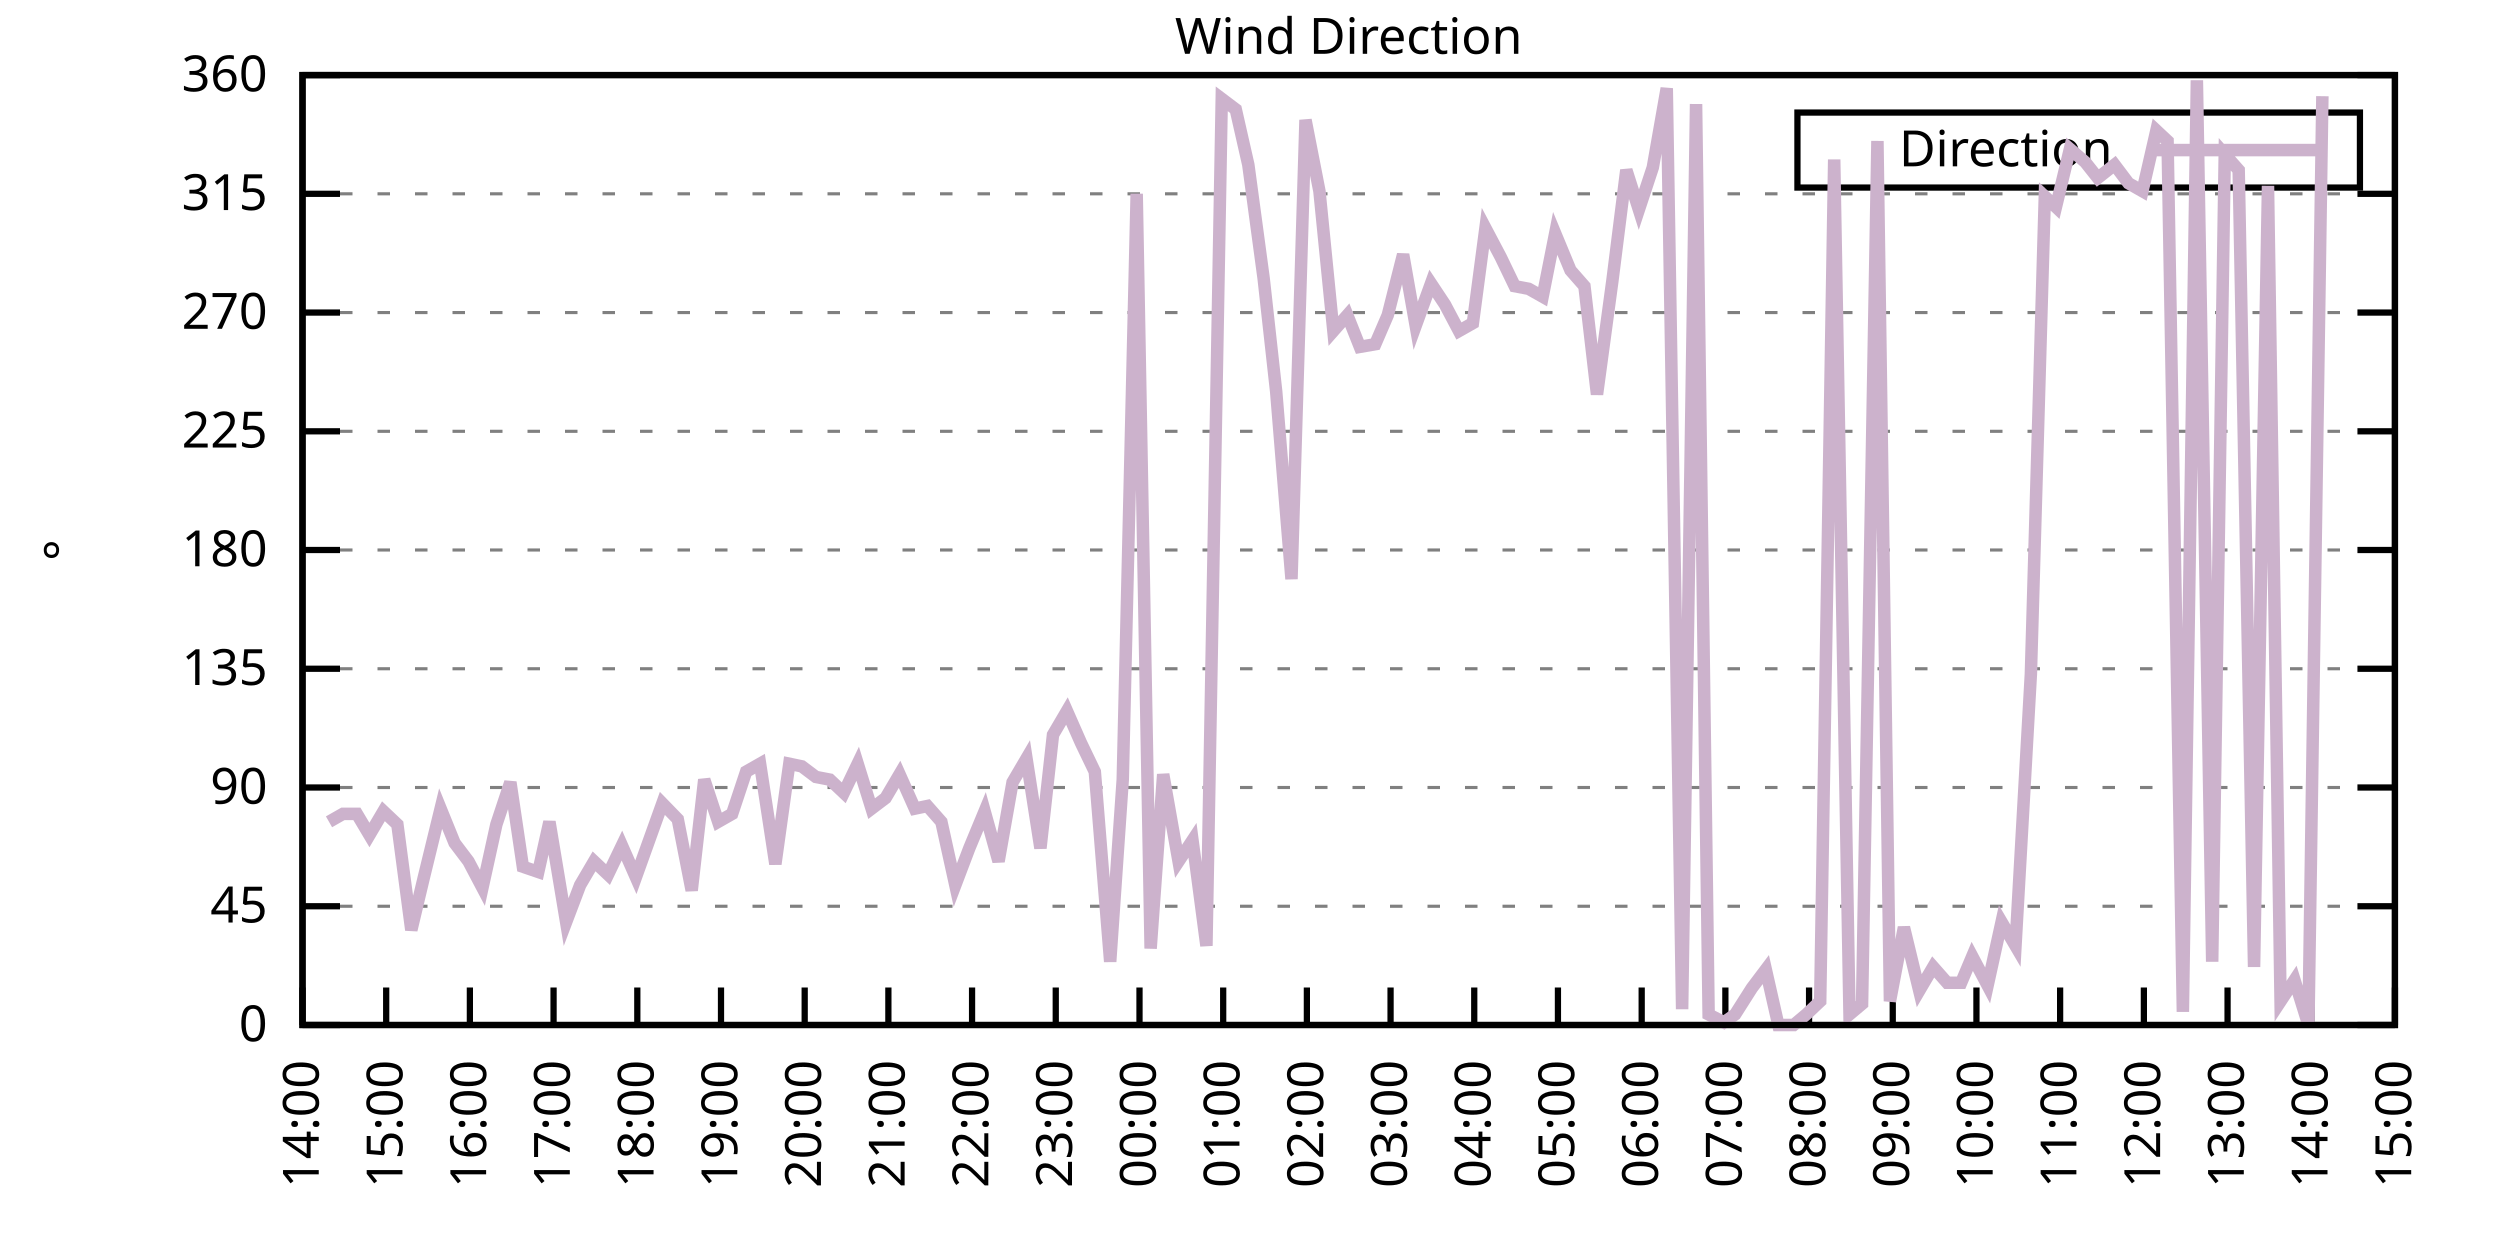
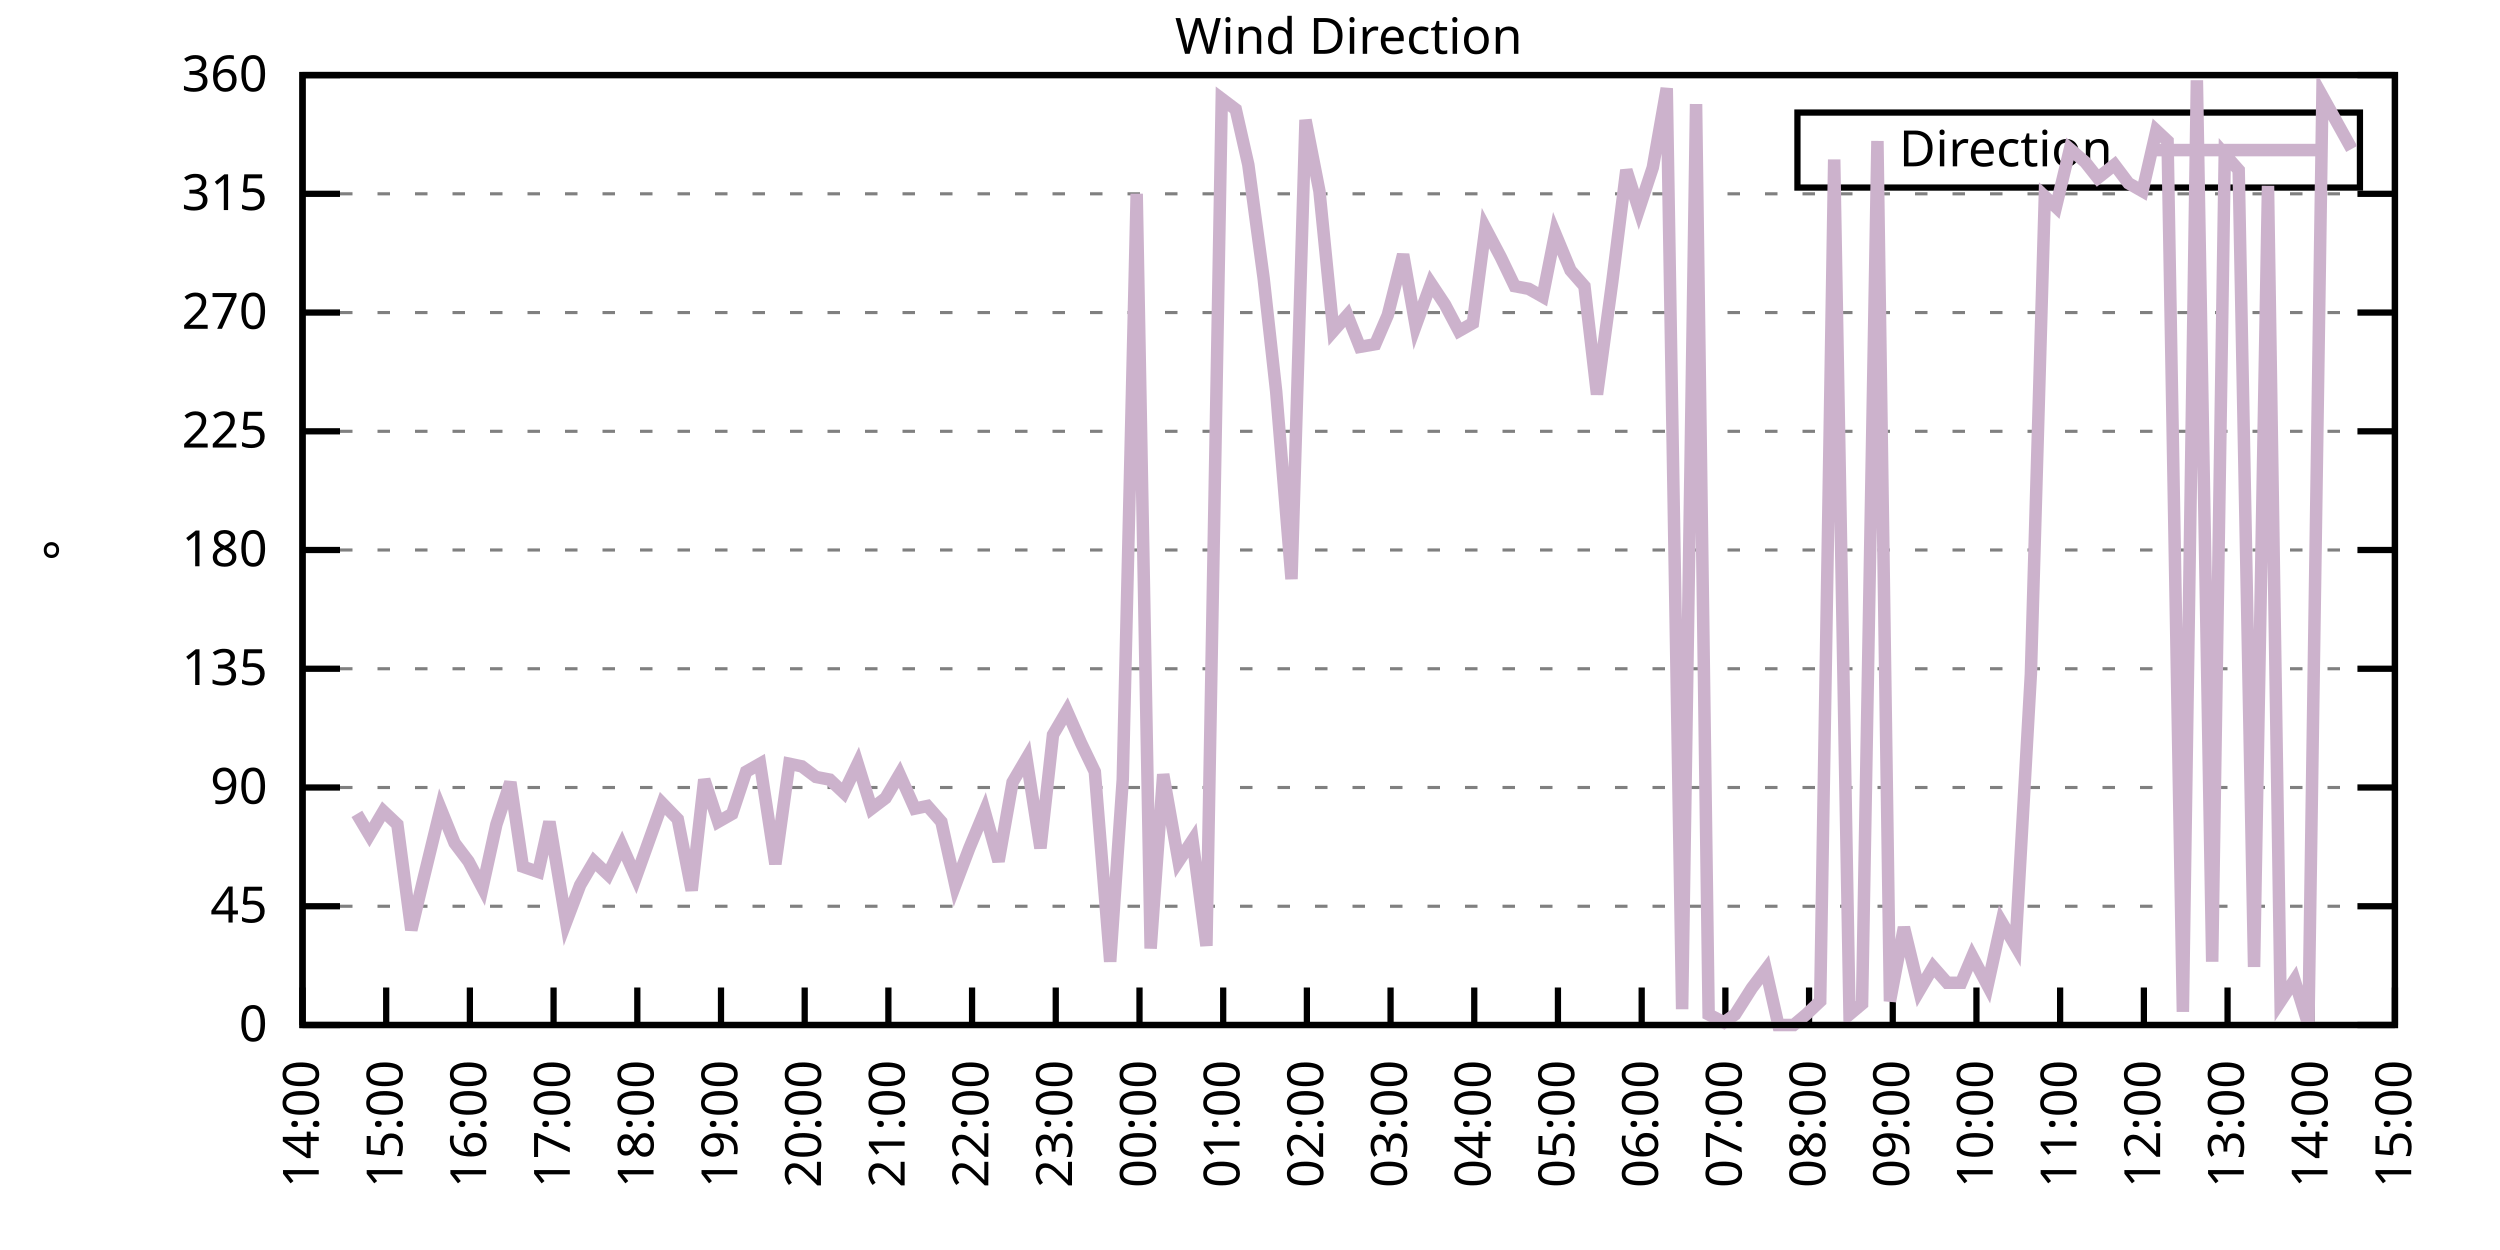
<svg xmlns="http://www.w3.org/2000/svg" xmlns:xlink="http://www.w3.org/1999/xlink" width="400" height="200" viewBox="0 0 400 200">
  <g id="gnuplot_canvas">
    <rect x="0" y="0" width="400" height="200" fill="none" />
    <defs>
      <circle id="gpDot" r="0.5" stroke-width="0.5" stroke="currentColor" />
      <path id="gpPt0" stroke-width="0.333" stroke="currentColor" d="M-1,0 h2 M0,-1 v2" />
      <path id="gpPt1" stroke-width="0.333" stroke="currentColor" d="M-1,-1 L1,1 M1,-1 L-1,1" />
      <path id="gpPt2" stroke-width="0.333" stroke="currentColor" d="M-1,0 L1,0 M0,-1 L0,1 M-1,-1 L1,1 M-1,1 L1,-1" />
      <rect id="gpPt3" stroke-width="0.333" stroke="currentColor" x="-1" y="-1" width="2" height="2" />
      <rect id="gpPt4" stroke-width="0.333" stroke="currentColor" fill="currentColor" x="-1" y="-1" width="2" height="2" />
      <circle id="gpPt5" stroke-width="0.333" stroke="currentColor" cx="0" cy="0" r="1" />
      <use xlink:href="#gpPt5" id="gpPt6" fill="currentColor" stroke="none" />
      <path id="gpPt7" stroke-width="0.333" stroke="currentColor" d="M0,-1.33 L-1.33,0.67 L1.33,0.67 z" />
      <use xlink:href="#gpPt7" id="gpPt8" fill="currentColor" stroke="none" />
      <use xlink:href="#gpPt7" id="gpPt9" stroke="currentColor" transform="rotate(180)" />
      <use xlink:href="#gpPt9" id="gpPt10" fill="currentColor" stroke="none" />
      <use xlink:href="#gpPt3" id="gpPt11" stroke="currentColor" transform="rotate(45)" />
      <use xlink:href="#gpPt11" id="gpPt12" fill="currentColor" stroke="none" />
      <path id="gpPt13" stroke-width="0.333" stroke="currentColor" d="M0,1.330 L1.265,0.411 L0.782,-1.067 L-0.782,-1.076 L-1.265,0.411 z" />
      <use xlink:href="#gpPt13" id="gpPt14" fill="currentColor" stroke="none" />
      <filter id="textbox" filterUnits="objectBoundingBox" x="0" y="0" height="1" width="1">
        <feFlood flood-color="white" flood-opacity="1" result="bgnd" />
        <feComposite in="SourceGraphic" in2="bgnd" operator="atop" />
      </filter>
      <filter id="greybox" filterUnits="objectBoundingBox" x="0" y="0" height="1" width="1">
        <feFlood flood-color="lightgrey" flood-opacity="1" result="grey" />
        <feComposite in="SourceGraphic" in2="grey" operator="atop" />
      </filter>
    </defs>
    <g fill="none" color="white" stroke="currentColor" stroke-width="1.00" stroke-linecap="butt" stroke-linejoin="miter">
</g>
    <g fill="none" color="black" stroke="currentColor" stroke-width="1.00" stroke-linecap="butt" stroke-linejoin="miter">
      <g stroke="none" shape-rendering="crispEdges">
        <polygon fill="rgb(255, 255, 255)" points="48.40,164.00 383.18,164.00 383.18,12.02 48.40,12.02 " />
      </g>
    </g>
    <g fill="none" color="black" stroke="currentColor" stroke-width="1.00" stroke-linecap="butt" stroke-linejoin="miter">
</g>
    <g fill="none" color="black" stroke="black" stroke-width="0.50" stroke-linecap="butt" stroke-linejoin="miter">
</g>
    <g fill="none" color="gray" stroke="currentColor" stroke-width="0.50" stroke-linecap="butt" stroke-linejoin="miter">
      <path stroke="gray" stroke-dasharray="2,4" class="gridline" d="M48.40,164.00 L383.19,164.00  " />
    </g>
    <g fill="none" color="gray" stroke="gray" stroke-width="1.00" stroke-linecap="butt" stroke-linejoin="miter">
</g>
    <g fill="none" color="black" stroke="currentColor" stroke-width="1.00" stroke-linecap="butt" stroke-linejoin="miter">
      <path stroke="black" d="M48.40,164.00 L54.40,164.00 M383.19,164.00 L377.19,164.00  " />
      <g transform="translate(42.80,166.60)" stroke="none" fill="black" font-family="Sans" font-size="8.00" text-anchor="end">
        <text>
          <tspan font-family="Sans"> 0</tspan>
        </text>
      </g>
    </g>
    <g fill="none" color="black" stroke="currentColor" stroke-width="1.00" stroke-linecap="butt" stroke-linejoin="miter">
</g>
    <g fill="none" color="black" stroke="black" stroke-width="0.50" stroke-linecap="butt" stroke-linejoin="miter">
</g>
    <g fill="none" color="gray" stroke="currentColor" stroke-width="0.50" stroke-linecap="butt" stroke-linejoin="miter">
      <path stroke="gray" stroke-dasharray="2,4" class="gridline" d="M48.40,145.00 L383.19,145.00  " />
    </g>
    <g fill="none" color="gray" stroke="gray" stroke-width="1.00" stroke-linecap="butt" stroke-linejoin="miter">
</g>
    <g fill="none" color="black" stroke="currentColor" stroke-width="1.00" stroke-linecap="butt" stroke-linejoin="miter">
      <path stroke="black" d="M48.40,145.00 L54.40,145.00 M383.19,145.00 L377.19,145.00  " />
      <g transform="translate(42.80,147.60)" stroke="none" fill="black" font-family="Sans" font-size="8.00" text-anchor="end">
        <text>
          <tspan font-family="Sans"> 45</tspan>
        </text>
      </g>
    </g>
    <g fill="none" color="black" stroke="currentColor" stroke-width="1.00" stroke-linecap="butt" stroke-linejoin="miter">
</g>
    <g fill="none" color="black" stroke="black" stroke-width="0.50" stroke-linecap="butt" stroke-linejoin="miter">
</g>
    <g fill="none" color="gray" stroke="currentColor" stroke-width="0.50" stroke-linecap="butt" stroke-linejoin="miter">
      <path stroke="gray" stroke-dasharray="2,4" class="gridline" d="M48.40,126.00 L383.19,126.00  " />
    </g>
    <g fill="none" color="gray" stroke="gray" stroke-width="1.00" stroke-linecap="butt" stroke-linejoin="miter">
</g>
    <g fill="none" color="black" stroke="currentColor" stroke-width="1.00" stroke-linecap="butt" stroke-linejoin="miter">
      <path stroke="black" d="M48.40,126.00 L54.40,126.00 M383.19,126.00 L377.19,126.00  " />
      <g transform="translate(42.80,128.60)" stroke="none" fill="black" font-family="Sans" font-size="8.00" text-anchor="end">
        <text>
          <tspan font-family="Sans"> 90</tspan>
        </text>
      </g>
    </g>
    <g fill="none" color="black" stroke="currentColor" stroke-width="1.00" stroke-linecap="butt" stroke-linejoin="miter">
</g>
    <g fill="none" color="black" stroke="black" stroke-width="0.50" stroke-linecap="butt" stroke-linejoin="miter">
</g>
    <g fill="none" color="gray" stroke="currentColor" stroke-width="0.50" stroke-linecap="butt" stroke-linejoin="miter">
      <path stroke="gray" stroke-dasharray="2,4" class="gridline" d="M48.40,107.00 L383.19,107.00  " />
    </g>
    <g fill="none" color="gray" stroke="gray" stroke-width="1.00" stroke-linecap="butt" stroke-linejoin="miter">
</g>
    <g fill="none" color="black" stroke="currentColor" stroke-width="1.00" stroke-linecap="butt" stroke-linejoin="miter">
      <path stroke="black" d="M48.40,107.00 L54.40,107.00 M383.19,107.00 L377.19,107.00  " />
      <g transform="translate(42.80,109.60)" stroke="none" fill="black" font-family="Sans" font-size="8.00" text-anchor="end">
        <text>
          <tspan font-family="Sans"> 135</tspan>
        </text>
      </g>
    </g>
    <g fill="none" color="black" stroke="currentColor" stroke-width="1.00" stroke-linecap="butt" stroke-linejoin="miter">
</g>
    <g fill="none" color="black" stroke="black" stroke-width="0.50" stroke-linecap="butt" stroke-linejoin="miter">
</g>
    <g fill="none" color="gray" stroke="currentColor" stroke-width="0.50" stroke-linecap="butt" stroke-linejoin="miter">
      <path stroke="gray" stroke-dasharray="2,4" class="gridline" d="M48.40,88.00 L383.19,88.00  " />
    </g>
    <g fill="none" color="gray" stroke="gray" stroke-width="1.00" stroke-linecap="butt" stroke-linejoin="miter">
</g>
    <g fill="none" color="black" stroke="currentColor" stroke-width="1.00" stroke-linecap="butt" stroke-linejoin="miter">
      <path stroke="black" d="M48.40,88.00 L54.40,88.00 M383.19,88.00 L377.19,88.00  " />
      <g transform="translate(42.80,90.60)" stroke="none" fill="black" font-family="Sans" font-size="8.00" text-anchor="end">
        <text>
          <tspan font-family="Sans"> 180</tspan>
        </text>
      </g>
    </g>
    <g fill="none" color="black" stroke="currentColor" stroke-width="1.00" stroke-linecap="butt" stroke-linejoin="miter">
</g>
    <g fill="none" color="black" stroke="black" stroke-width="0.50" stroke-linecap="butt" stroke-linejoin="miter">
</g>
    <g fill="none" color="gray" stroke="currentColor" stroke-width="0.50" stroke-linecap="butt" stroke-linejoin="miter">
      <path stroke="gray" stroke-dasharray="2,4" class="gridline" d="M48.40,69.01 L383.19,69.01  " />
    </g>
    <g fill="none" color="gray" stroke="gray" stroke-width="1.00" stroke-linecap="butt" stroke-linejoin="miter">
</g>
    <g fill="none" color="black" stroke="currentColor" stroke-width="1.00" stroke-linecap="butt" stroke-linejoin="miter">
      <path stroke="black" d="M48.40,69.01 L54.40,69.01 M383.19,69.01 L377.19,69.01  " />
      <g transform="translate(42.80,71.61)" stroke="none" fill="black" font-family="Sans" font-size="8.00" text-anchor="end">
        <text>
          <tspan font-family="Sans"> 225</tspan>
        </text>
      </g>
    </g>
    <g fill="none" color="black" stroke="currentColor" stroke-width="1.00" stroke-linecap="butt" stroke-linejoin="miter">
</g>
    <g fill="none" color="black" stroke="black" stroke-width="0.50" stroke-linecap="butt" stroke-linejoin="miter">
</g>
    <g fill="none" color="gray" stroke="currentColor" stroke-width="0.50" stroke-linecap="butt" stroke-linejoin="miter">
      <path stroke="gray" stroke-dasharray="2,4" class="gridline" d="M48.40,50.01 L383.19,50.01  " />
    </g>
    <g fill="none" color="gray" stroke="gray" stroke-width="1.00" stroke-linecap="butt" stroke-linejoin="miter">
</g>
    <g fill="none" color="black" stroke="currentColor" stroke-width="1.00" stroke-linecap="butt" stroke-linejoin="miter">
      <path stroke="black" d="M48.40,50.01 L54.40,50.01 M383.19,50.01 L377.19,50.01  " />
      <g transform="translate(42.80,52.61)" stroke="none" fill="black" font-family="Sans" font-size="8.00" text-anchor="end">
        <text>
          <tspan font-family="Sans"> 270</tspan>
        </text>
      </g>
    </g>
    <g fill="none" color="black" stroke="currentColor" stroke-width="1.00" stroke-linecap="butt" stroke-linejoin="miter">
</g>
    <g fill="none" color="black" stroke="black" stroke-width="0.50" stroke-linecap="butt" stroke-linejoin="miter">
</g>
    <g fill="none" color="gray" stroke="currentColor" stroke-width="0.50" stroke-linecap="butt" stroke-linejoin="miter">
      <path stroke="gray" stroke-dasharray="2,4" class="gridline" d="M48.40,31.01 L383.19,31.01  " />
    </g>
    <g fill="none" color="gray" stroke="gray" stroke-width="1.00" stroke-linecap="butt" stroke-linejoin="miter">
</g>
    <g fill="none" color="black" stroke="currentColor" stroke-width="1.00" stroke-linecap="butt" stroke-linejoin="miter">
      <path stroke="black" d="M48.40,31.01 L54.40,31.01 M383.19,31.01 L377.19,31.01  " />
      <g transform="translate(42.80,33.61)" stroke="none" fill="black" font-family="Sans" font-size="8.00" text-anchor="end">
        <text>
          <tspan font-family="Sans"> 315</tspan>
        </text>
      </g>
    </g>
    <g fill="none" color="black" stroke="currentColor" stroke-width="1.00" stroke-linecap="butt" stroke-linejoin="miter">
</g>
    <g fill="none" color="black" stroke="black" stroke-width="0.50" stroke-linecap="butt" stroke-linejoin="miter">
</g>
    <g fill="none" color="gray" stroke="currentColor" stroke-width="0.50" stroke-linecap="butt" stroke-linejoin="miter">
      <path stroke="gray" stroke-dasharray="2,4" class="gridline" d="M48.40,12.01 L383.19,12.01  " />
    </g>
    <g fill="none" color="gray" stroke="gray" stroke-width="1.00" stroke-linecap="butt" stroke-linejoin="miter">
</g>
    <g fill="none" color="black" stroke="currentColor" stroke-width="1.00" stroke-linecap="butt" stroke-linejoin="miter">
      <path stroke="black" d="M48.40,12.01 L54.40,12.01 M383.19,12.01 L377.19,12.01  " />
      <g transform="translate(42.80,14.61)" stroke="none" fill="black" font-family="Sans" font-size="8.00" text-anchor="end">
        <text>
          <tspan font-family="Sans"> 360</tspan>
        </text>
      </g>
    </g>
    <g fill="none" color="black" stroke="currentColor" stroke-width="1.00" stroke-linecap="butt" stroke-linejoin="miter">
      <path stroke="black" d="M48.40,164.00 L48.40,158.00  " />
      <g transform="translate(51.00,169.60) rotate(270.00)" stroke="none" fill="black" font-family="Sans" font-size="8.00" text-anchor="end">
        <text>
          <tspan font-family="Sans">14:00</tspan>
        </text>
      </g>
    </g>
    <g fill="none" color="black" stroke="currentColor" stroke-width="1.00" stroke-linecap="butt" stroke-linejoin="miter">
      <path stroke="black" d="M61.79,164.00 L61.79,158.00  " />
      <g transform="translate(64.39,169.60) rotate(270.00)" stroke="none" fill="black" font-family="Sans" font-size="8.00" text-anchor="end">
        <text>
          <tspan font-family="Sans">15:00</tspan>
        </text>
      </g>
    </g>
    <g fill="none" color="black" stroke="currentColor" stroke-width="1.00" stroke-linecap="butt" stroke-linejoin="miter">
      <path stroke="black" d="M75.18,164.00 L75.18,158.00  " />
      <g transform="translate(77.78,169.60) rotate(270.00)" stroke="none" fill="black" font-family="Sans" font-size="8.00" text-anchor="end">
        <text>
          <tspan font-family="Sans">16:00</tspan>
        </text>
      </g>
    </g>
    <g fill="none" color="black" stroke="currentColor" stroke-width="1.00" stroke-linecap="butt" stroke-linejoin="miter">
      <path stroke="black" d="M88.57,164.00 L88.57,158.00  " />
      <g transform="translate(91.17,169.60) rotate(270.00)" stroke="none" fill="black" font-family="Sans" font-size="8.00" text-anchor="end">
        <text>
          <tspan font-family="Sans">17:00</tspan>
        </text>
      </g>
    </g>
    <g fill="none" color="black" stroke="currentColor" stroke-width="1.00" stroke-linecap="butt" stroke-linejoin="miter">
      <path stroke="black" d="M101.97,164.00 L101.97,158.00  " />
      <g transform="translate(104.57,169.60) rotate(270.00)" stroke="none" fill="black" font-family="Sans" font-size="8.00" text-anchor="end">
        <text>
          <tspan font-family="Sans">18:00</tspan>
        </text>
      </g>
    </g>
    <g fill="none" color="black" stroke="currentColor" stroke-width="1.00" stroke-linecap="butt" stroke-linejoin="miter">
      <path stroke="black" d="M115.36,164.00 L115.36,158.00  " />
      <g transform="translate(117.96,169.60) rotate(270.00)" stroke="none" fill="black" font-family="Sans" font-size="8.00" text-anchor="end">
        <text>
          <tspan font-family="Sans">19:00</tspan>
        </text>
      </g>
    </g>
    <g fill="none" color="black" stroke="currentColor" stroke-width="1.00" stroke-linecap="butt" stroke-linejoin="miter">
      <path stroke="black" d="M128.75,164.00 L128.75,158.00  " />
      <g transform="translate(131.35,169.60) rotate(270.00)" stroke="none" fill="black" font-family="Sans" font-size="8.00" text-anchor="end">
        <text>
          <tspan font-family="Sans">20:00</tspan>
        </text>
      </g>
    </g>
    <g fill="none" color="black" stroke="currentColor" stroke-width="1.00" stroke-linecap="butt" stroke-linejoin="miter">
      <path stroke="black" d="M142.14,164.00 L142.14,158.00  " />
      <g transform="translate(144.74,169.60) rotate(270.00)" stroke="none" fill="black" font-family="Sans" font-size="8.00" text-anchor="end">
        <text>
          <tspan font-family="Sans">21:00</tspan>
        </text>
      </g>
    </g>
    <g fill="none" color="black" stroke="currentColor" stroke-width="1.00" stroke-linecap="butt" stroke-linejoin="miter">
      <path stroke="black" d="M155.53,164.00 L155.53,158.00  " />
      <g transform="translate(158.13,169.60) rotate(270.00)" stroke="none" fill="black" font-family="Sans" font-size="8.00" text-anchor="end">
        <text>
          <tspan font-family="Sans">22:00</tspan>
        </text>
      </g>
    </g>
    <g fill="none" color="black" stroke="currentColor" stroke-width="1.00" stroke-linecap="butt" stroke-linejoin="miter">
      <path stroke="black" d="M168.92,164.00 L168.92,158.00  " />
      <g transform="translate(171.52,169.60) rotate(270.00)" stroke="none" fill="black" font-family="Sans" font-size="8.00" text-anchor="end">
        <text>
          <tspan font-family="Sans">23:00</tspan>
        </text>
      </g>
    </g>
    <g fill="none" color="black" stroke="currentColor" stroke-width="1.00" stroke-linecap="butt" stroke-linejoin="miter">
      <path stroke="black" d="M182.32,164.00 L182.32,158.00  " />
      <g transform="translate(184.92,169.60) rotate(270.00)" stroke="none" fill="black" font-family="Sans" font-size="8.00" text-anchor="end">
        <text>
          <tspan font-family="Sans">00:00</tspan>
        </text>
      </g>
    </g>
    <g fill="none" color="black" stroke="currentColor" stroke-width="1.00" stroke-linecap="butt" stroke-linejoin="miter">
      <path stroke="black" d="M195.71,164.00 L195.71,158.00  " />
      <g transform="translate(198.31,169.60) rotate(270.00)" stroke="none" fill="black" font-family="Sans" font-size="8.00" text-anchor="end">
        <text>
          <tspan font-family="Sans">01:00</tspan>
        </text>
      </g>
    </g>
    <g fill="none" color="black" stroke="currentColor" stroke-width="1.00" stroke-linecap="butt" stroke-linejoin="miter">
      <path stroke="black" d="M209.10,164.00 L209.10,158.00  " />
      <g transform="translate(211.70,169.60) rotate(270.00)" stroke="none" fill="black" font-family="Sans" font-size="8.00" text-anchor="end">
        <text>
          <tspan font-family="Sans">02:00</tspan>
        </text>
      </g>
    </g>
    <g fill="none" color="black" stroke="currentColor" stroke-width="1.00" stroke-linecap="butt" stroke-linejoin="miter">
      <path stroke="black" d="M222.49,164.00 L222.49,158.00  " />
      <g transform="translate(225.09,169.60) rotate(270.00)" stroke="none" fill="black" font-family="Sans" font-size="8.00" text-anchor="end">
        <text>
          <tspan font-family="Sans">03:00</tspan>
        </text>
      </g>
    </g>
    <g fill="none" color="black" stroke="currentColor" stroke-width="1.00" stroke-linecap="butt" stroke-linejoin="miter">
      <path stroke="black" d="M235.88,164.00 L235.88,158.00  " />
      <g transform="translate(238.48,169.60) rotate(270.00)" stroke="none" fill="black" font-family="Sans" font-size="8.00" text-anchor="end">
        <text>
          <tspan font-family="Sans">04:00</tspan>
        </text>
      </g>
    </g>
    <g fill="none" color="black" stroke="currentColor" stroke-width="1.00" stroke-linecap="butt" stroke-linejoin="miter">
      <path stroke="black" d="M249.27,164.00 L249.27,158.00  " />
      <g transform="translate(251.87,169.60) rotate(270.00)" stroke="none" fill="black" font-family="Sans" font-size="8.00" text-anchor="end">
        <text>
          <tspan font-family="Sans">05:00</tspan>
        </text>
      </g>
    </g>
    <g fill="none" color="black" stroke="currentColor" stroke-width="1.00" stroke-linecap="butt" stroke-linejoin="miter">
      <path stroke="black" d="M262.67,164.00 L262.67,158.00  " />
      <g transform="translate(265.27,169.60) rotate(270.00)" stroke="none" fill="black" font-family="Sans" font-size="8.00" text-anchor="end">
        <text>
          <tspan font-family="Sans">06:00</tspan>
        </text>
      </g>
    </g>
    <g fill="none" color="black" stroke="currentColor" stroke-width="1.00" stroke-linecap="butt" stroke-linejoin="miter">
      <path stroke="black" d="M276.06,164.00 L276.06,158.00  " />
      <g transform="translate(278.66,169.60) rotate(270.00)" stroke="none" fill="black" font-family="Sans" font-size="8.00" text-anchor="end">
        <text>
          <tspan font-family="Sans">07:00</tspan>
        </text>
      </g>
    </g>
    <g fill="none" color="black" stroke="currentColor" stroke-width="1.00" stroke-linecap="butt" stroke-linejoin="miter">
      <path stroke="black" d="M289.45,164.00 L289.45,158.00  " />
      <g transform="translate(292.05,169.60) rotate(270.00)" stroke="none" fill="black" font-family="Sans" font-size="8.00" text-anchor="end">
        <text>
          <tspan font-family="Sans">08:00</tspan>
        </text>
      </g>
    </g>
    <g fill="none" color="black" stroke="currentColor" stroke-width="1.00" stroke-linecap="butt" stroke-linejoin="miter">
      <path stroke="black" d="M302.84,164.00 L302.84,158.00  " />
      <g transform="translate(305.44,169.60) rotate(270.00)" stroke="none" fill="black" font-family="Sans" font-size="8.00" text-anchor="end">
        <text>
          <tspan font-family="Sans">09:00</tspan>
        </text>
      </g>
    </g>
    <g fill="none" color="black" stroke="currentColor" stroke-width="1.00" stroke-linecap="butt" stroke-linejoin="miter">
      <path stroke="black" d="M316.23,164.00 L316.23,158.00  " />
      <g transform="translate(318.83,169.60) rotate(270.00)" stroke="none" fill="black" font-family="Sans" font-size="8.00" text-anchor="end">
        <text>
          <tspan font-family="Sans">10:00</tspan>
        </text>
      </g>
    </g>
    <g fill="none" color="black" stroke="currentColor" stroke-width="1.00" stroke-linecap="butt" stroke-linejoin="miter">
      <path stroke="black" d="M329.62,164.00 L329.62,158.00  " />
      <g transform="translate(332.22,169.60) rotate(270.00)" stroke="none" fill="black" font-family="Sans" font-size="8.00" text-anchor="end">
        <text>
          <tspan font-family="Sans">11:00</tspan>
        </text>
      </g>
    </g>
    <g fill="none" color="black" stroke="currentColor" stroke-width="1.00" stroke-linecap="butt" stroke-linejoin="miter">
      <path stroke="black" d="M343.02,164.00 L343.02,158.00  " />
      <g transform="translate(345.62,169.60) rotate(270.00)" stroke="none" fill="black" font-family="Sans" font-size="8.00" text-anchor="end">
        <text>
          <tspan font-family="Sans">12:00</tspan>
        </text>
      </g>
    </g>
    <g fill="none" color="black" stroke="currentColor" stroke-width="1.00" stroke-linecap="butt" stroke-linejoin="miter">
      <path stroke="black" d="M356.41,164.00 L356.41,158.00  " />
      <g transform="translate(359.01,169.60) rotate(270.00)" stroke="none" fill="black" font-family="Sans" font-size="8.00" text-anchor="end">
        <text>
          <tspan font-family="Sans">13:00</tspan>
        </text>
      </g>
    </g>
    <g fill="none" color="black" stroke="currentColor" stroke-width="1.00" stroke-linecap="butt" stroke-linejoin="miter">
      <path stroke="black" d="M369.80,164.00 L369.80,158.00  " />
      <g transform="translate(372.40,169.60) rotate(270.00)" stroke="none" fill="black" font-family="Sans" font-size="8.00" text-anchor="end">
        <text>
          <tspan font-family="Sans">14:00</tspan>
        </text>
      </g>
    </g>
    <g fill="none" color="black" stroke="currentColor" stroke-width="1.00" stroke-linecap="butt" stroke-linejoin="miter">
      <path stroke="black" d="M383.19,164.00 L383.19,158.00  " />
      <g transform="translate(385.79,169.60) rotate(270.00)" stroke="none" fill="black" font-family="Sans" font-size="8.00" text-anchor="end">
        <text>
          <tspan font-family="Sans">15:00</tspan>
        </text>
      </g>
    </g>
    <g fill="none" color="black" stroke="currentColor" stroke-width="1.00" stroke-linecap="butt" stroke-linejoin="miter">
</g>
    <g fill="none" color="black" stroke="currentColor" stroke-width="1.00" stroke-linecap="butt" stroke-linejoin="miter">
      <path stroke="black" d="M48.40,12.01 L48.40,164.00 L383.19,164.00 L383.19,12.01 L48.40,12.01 Z  " />
    </g>
    <g fill="none" color="black" stroke="currentColor" stroke-width="1.00" stroke-linecap="butt" stroke-linejoin="miter">
</g>
    <g fill="none" color="black" stroke="currentColor" stroke-width="1.00" stroke-linecap="butt" stroke-linejoin="miter">
      <path stroke="black" d="M287.59,30.01 L287.59,18.01 L377.59,18.01 L377.59,30.01 L287.59,30.01 Z  " />
    </g>
    <g id="Wind_direction_plot_1">
      <g fill="none" color="white" stroke="black" stroke-width="2.00" stroke-linecap="butt" stroke-linejoin="miter">
</g>
      <g fill="none" color="black" stroke="currentColor" stroke-width="2.00" stroke-linecap="butt" stroke-linejoin="miter">
        <g transform="translate(337.99,26.61)" stroke="none" fill="black" font-family="Sans" font-size="8.00" text-anchor="end">
          <text>
            <tspan font-family="Sans">Direction</tspan>
          </text>
        </g>
      </g>
      <g fill="none" color="black" stroke="currentColor" stroke-width="2.00" stroke-linecap="butt" stroke-linejoin="miter">
-         <path stroke="rgb(204, 178, 204)" d="M343.59,24.01 L371.99,24.01 M52.64,131.49 L54.87,130.22 L57.10,130.22 L59.11,133.60 L61.35,129.80 L63.58,131.91   L65.81,148.80 L67.82,140.36 L70.50,129.38 L72.73,134.87 L74.96,137.82 L77.19,142.05 L79.42,131.91 L81.66,125.16   L83.66,138.67 L86.12,139.51 L87.91,131.49 L90.58,147.53 L92.82,141.62 L95.05,137.82 L97.28,139.93 L99.51,135.29   L101.74,140.36 L105.98,128.54 L108.44,131.07 L110.67,142.47 L112.68,124.74 L114.91,131.49 L117.14,130.22 L119.38,123.47   L121.61,122.20 L124.06,138.25 L126.29,122.20 L128.30,122.62 L130.54,124.31 L132.77,124.74 L135.00,126.85 L137.23,122.20   L139.46,129.38 L141.69,127.69 L143.93,123.89 L146.38,129.38 L148.39,128.96 L150.62,131.49 L152.85,141.62 L155.09,135.71   L157.54,129.80 L159.77,137.82 L162.01,125.16 L164.24,121.36 L166.47,135.71 L168.48,117.56 L170.71,113.76 L172.94,118.83   L175.17,123.47 L177.63,153.87 L179.64,124.74 L181.87,31.01 L184.10,151.76 L186.11,123.89 L188.57,137.82 L190.80,134.45   L193.03,151.33 L195.48,15.81 L197.72,17.50 L199.73,26.36 L202.18,44.52 L204.19,62.67 L206.64,92.65 L208.88,19.19   L211.11,30.59 L213.34,52.96 L215.57,50.43 L217.58,55.50 L220.04,55.07 L222.04,50.43 L224.50,40.72 L226.51,52.12   L228.96,45.36 L231.20,48.74 L233.43,52.96 L235.66,51.70 L237.67,36.50 L240.12,41.14 L242.36,45.79 L244.59,46.21   L246.82,47.47 L248.83,37.34 L251.28,43.25 L253.51,45.79 L255.52,63.10 L257.98,44.94 L260.21,27.21 L262.22,33.54   L264.45,26.79 L266.68,14.12 L269.14,161.47 L271.37,16.65 L273.38,162.31 L275.83,163.58 L277.62,162.31 L280.30,158.09   L282.53,155.13 L284.54,164.00 L286.99,164.00 L289.00,162.31 L291.23,160.20 L293.47,25.52 L295.92,162.31 L297.93,160.62   L300.39,22.56 L302.39,160.20 L304.63,148.38 L307.08,158.51 L309.31,154.71 L311.54,157.24 L313.78,157.24 L315.56,153.02   L318.02,157.67 L320.25,147.53 L322.48,151.33 L324.94,107.85 L327.17,31.43 L328.95,33.12 L331.19,23.83 L333.64,25.94   L335.65,28.48 L338.33,26.36 L340.56,29.32 L342.79,30.59 L345.02,20.88 L346.81,22.56 L349.26,161.89 L351.50,12.85   L353.95,153.87 L355.96,24.68 L358.19,27.21 L360.65,154.71 L362.88,29.74 L364.89,160.20 L367.12,156.82 L369.35,164.00   L371.58,15.39  " />
+         <path stroke="rgb(204, 178, 204)" d="M343.59,24.01 L371.99,24.01 M57.10,130.22 L59.11,133.60 L61.35,129.80 L63.58,131.91 L65.81,148.80 L67.82,140.36   L70.50,129.38 L72.73,134.87 L74.96,137.82 L77.19,142.05 L79.42,131.91 L81.66,125.16 L83.66,138.67 L86.12,139.51   L87.91,131.49 L90.58,147.53 L92.82,141.62 L95.05,137.82 L97.28,139.93 L99.51,135.29 L101.74,140.36 L105.98,128.54   L108.44,131.07 L110.67,142.47 L112.68,124.74 L114.91,131.49 L117.14,130.22 L119.38,123.47 L121.61,122.20 L124.06,138.25   L126.29,122.20 L128.30,122.62 L130.54,124.31 L132.77,124.74 L135.00,126.85 L137.23,122.20 L139.46,129.38 L141.69,127.69   L143.93,123.89 L146.38,129.38 L148.39,128.96 L150.62,131.49 L152.85,141.62 L155.09,135.71 L157.54,129.80 L159.77,137.82   L162.01,125.16 L164.24,121.36 L166.47,135.71 L168.48,117.56 L170.71,113.76 L172.94,118.83 L175.17,123.47 L177.63,153.87   L179.64,124.74 L181.87,31.01 L184.10,151.76 L186.11,123.89 L188.57,137.82 L190.80,134.45 L193.03,151.33 L195.48,15.81   L197.72,17.50 L199.73,26.36 L202.18,44.52 L204.19,62.67 L206.64,92.65 L208.88,19.19 L211.11,30.59 L213.34,52.96   L215.57,50.43 L217.58,55.50 L220.04,55.07 L222.04,50.43 L224.50,40.72 L226.51,52.12 L228.96,45.36 L231.20,48.74   L233.43,52.96 L235.66,51.70 L237.67,36.50 L240.12,41.14 L242.36,45.79 L244.59,46.21 L246.82,47.47 L248.83,37.34   L251.28,43.25 L253.51,45.79 L255.52,63.10 L257.98,44.94 L260.21,27.21 L262.22,33.54 L264.45,26.79 L266.68,14.12   L269.14,161.47 L271.37,16.65 L273.38,162.31 L275.83,163.58 L277.62,162.31 L280.30,158.09 L282.53,155.13 L284.54,164.00   L286.99,164.00 L289.00,162.31 L291.23,160.20 L293.47,25.52 L295.92,162.31 L297.93,160.62 L300.39,22.56 L302.39,160.20   L304.63,148.38 L307.08,158.51 L309.31,154.71 L311.54,157.24 L313.78,157.24 L315.56,153.02 L318.02,157.67 L320.25,147.53   L322.48,151.33 L324.94,107.85 L327.17,31.43 L328.95,33.12 L331.19,23.83 L333.64,25.94 L335.65,28.48 L338.33,26.36   L340.56,29.32 L342.79,30.59 L345.02,20.88 L346.81,22.56 L349.26,161.89 L351.50,12.85 L353.95,153.87 L355.96,24.68   L358.19,27.21 L360.65,154.71 L362.88,29.74 L364.89,160.20 L367.12,156.82 L369.35,164.00 L371.58,15.39 L376.27,23.83    " />
      </g>
    </g>
    <g fill="none" color="black" stroke="currentColor" stroke-width="2.00" stroke-linecap="butt" stroke-linejoin="miter">
</g>
    <g fill="none" color="black" stroke="black" stroke-width="1.00" stroke-linecap="butt" stroke-linejoin="miter">
</g>
    <g fill="none" color="black" stroke="currentColor" stroke-width="1.00" stroke-linecap="butt" stroke-linejoin="miter">
      <path stroke="black" d="M48.40,12.01 L48.40,164.00 L383.19,164.00 L383.19,12.01 L48.40,12.01 Z  " />
      <g transform="translate(12.80,88.01) rotate(270.00)" stroke="none" fill="black" font-family="Sans" font-size="8.00" text-anchor="middle">
        <text>
          <tspan font-family="Sans">°</tspan>
        </text>
      </g>
    </g>
    <g fill="none" color="black" stroke="currentColor" stroke-width="1.00" stroke-linecap="butt" stroke-linejoin="miter">
</g>
    <g fill="none" color="black" stroke="currentColor" stroke-width="1.00" stroke-linecap="butt" stroke-linejoin="miter">
      <g transform="translate(215.79,8.61)" stroke="none" fill="black" font-family="Sans" font-size="8.00" text-anchor="middle">
        <text>
          <tspan font-family="Sans">Wind Direction</tspan>
        </text>
      </g>
    </g>
    <g fill="none" color="black" stroke="currentColor" stroke-width="1.00" stroke-linecap="butt" stroke-linejoin="miter">
</g>
  </g>
</svg>
